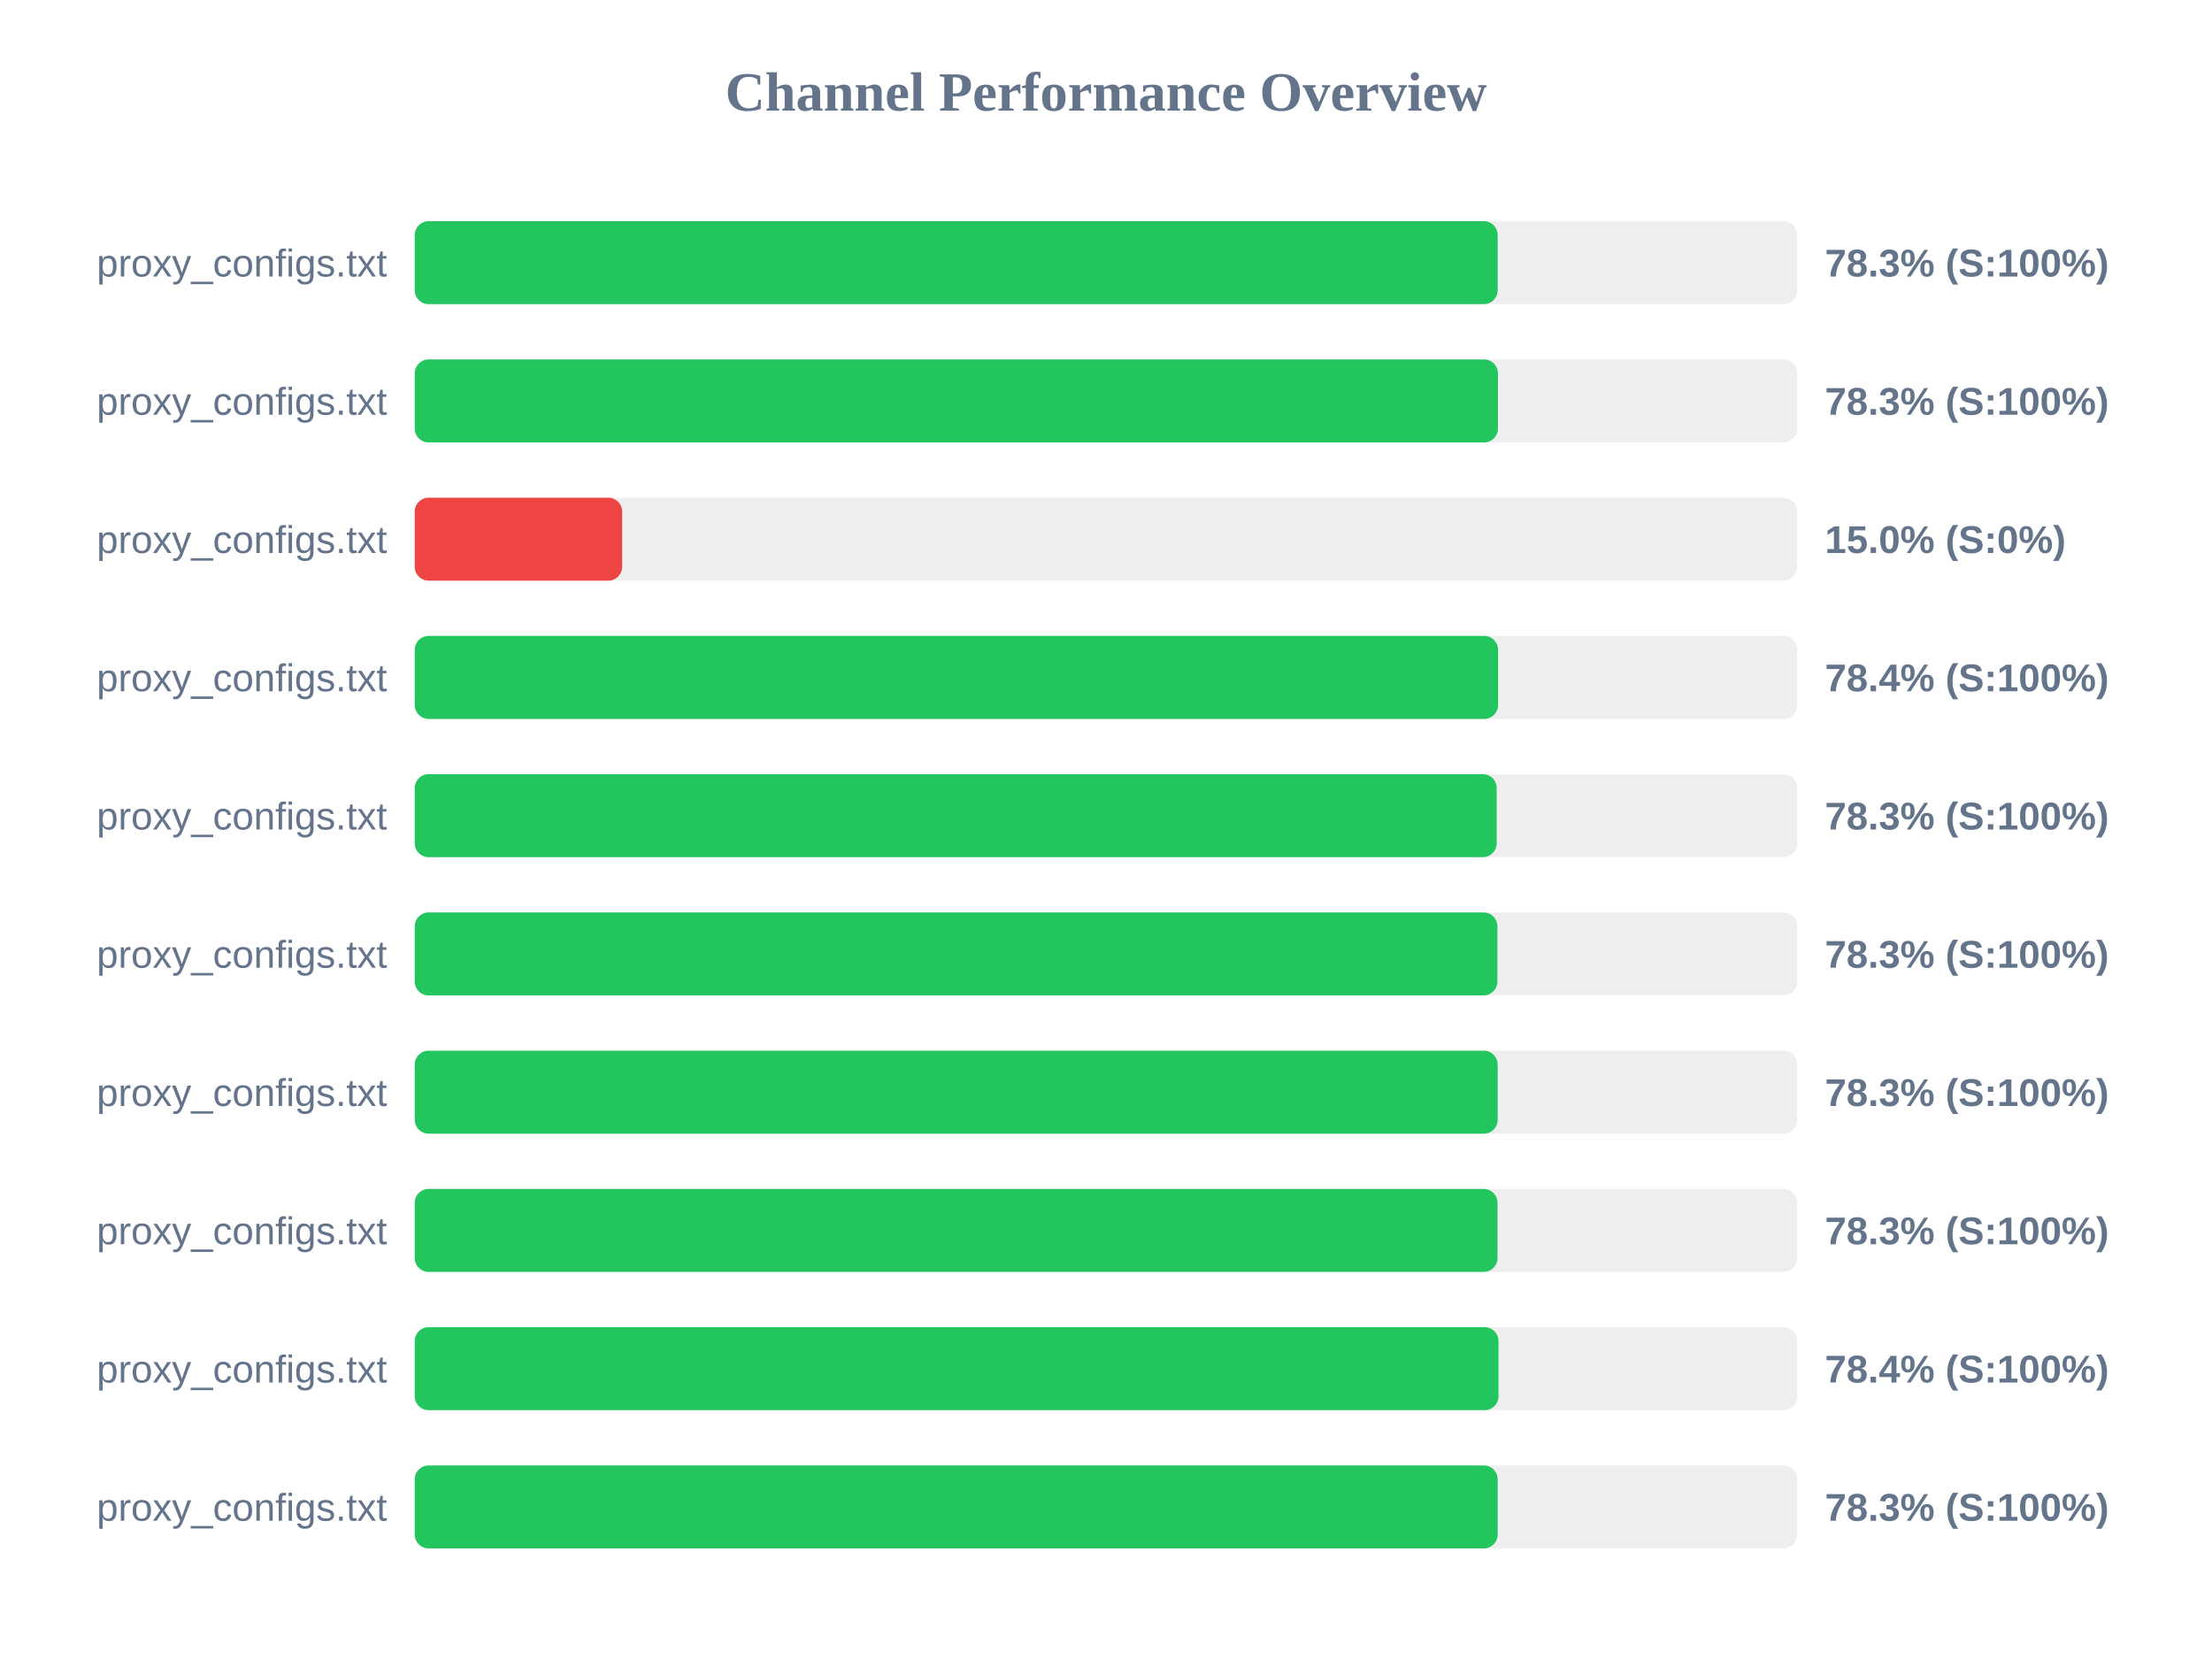
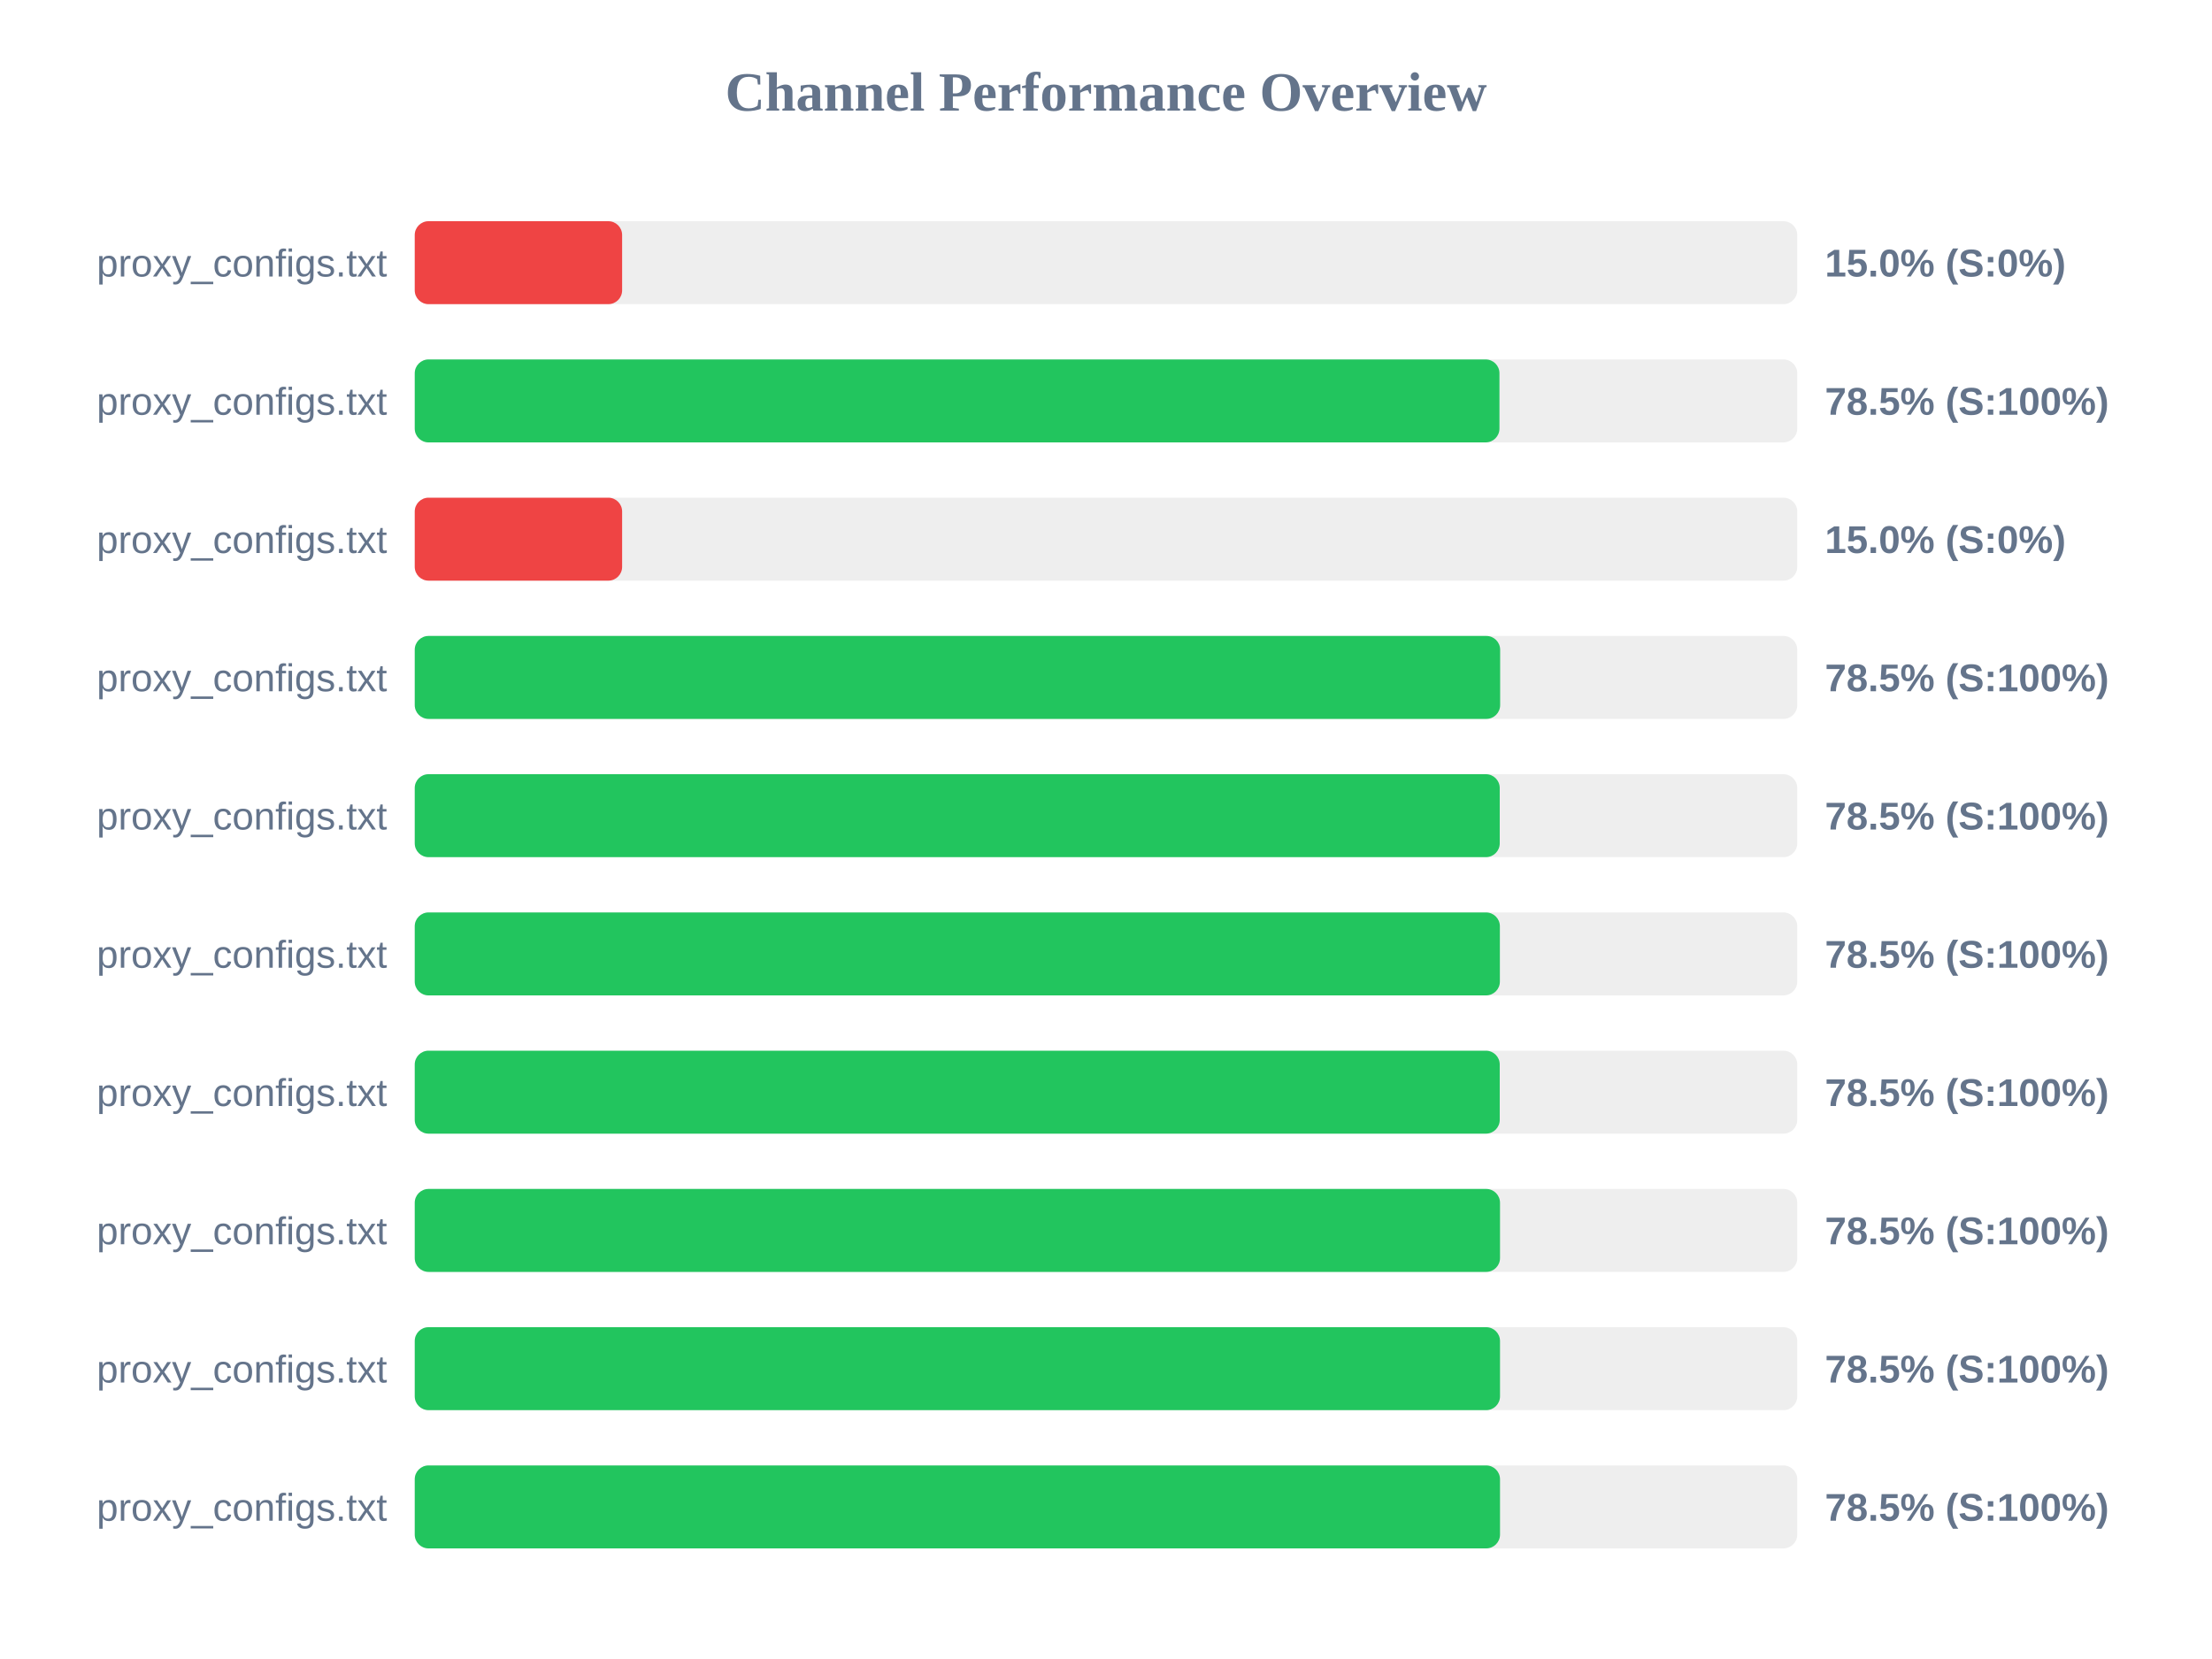
<svg xmlns="http://www.w3.org/2000/svg" width="800" height="600" version="1.1">
  <style>
        .row { font: 14px Arial; fill: #64748b; }
        .score { font: bold 14px Arial; fill: #64748b; }
    </style>
  <text x="400" y="40" text-anchor="middle" font-size="20px" font-weight="bold" fill="#64748b">Channel Performance Overview</text>
  <rect x="150" y="80" width="500" height="30" fill="#eee" rx="5" />
-   <rect x="150" y="80" width="391.65" height="30" fill="#22c55e" rx="5" />
+   <rect x="150" y="80" width="75.0" height="30" fill="#ef4444" rx="5" />
  <text x="140" y="100" text-anchor="end" class="row">proxy_configs.txt</text>
-   <text x="660" y="100" text-anchor="start" class="score">78.3% (S:100%)</text>
+   <text x="660" y="100" text-anchor="start" class="score">15.0% (S:0%)</text>
  <rect x="150" y="130" width="500" height="30" fill="#eee" rx="5" />
-   <rect x="150" y="130" width="391.75" height="30" fill="#22c55e" rx="5" />
+   <rect x="150" y="130" width="392.3" height="30" fill="#22c55e" rx="5" />
  <text x="140" y="150" text-anchor="end" class="row">proxy_configs.txt</text>
-   <text x="660" y="150" text-anchor="start" class="score">78.3% (S:100%)</text>
+   <text x="660" y="150" text-anchor="start" class="score">78.5% (S:100%)</text>
  <rect x="150" y="180" width="500" height="30" fill="#eee" rx="5" />
  <rect x="150" y="180" width="75.0" height="30" fill="#ef4444" rx="5" />
  <text x="140" y="200" text-anchor="end" class="row">proxy_configs.txt</text>
  <text x="660" y="200" text-anchor="start" class="score">15.0% (S:0%)</text>
  <rect x="150" y="230" width="500" height="30" fill="#eee" rx="5" />
-   <rect x="150" y="230" width="391.8" height="30" fill="#22c55e" rx="5" />
+   <rect x="150" y="230" width="392.55" height="30" fill="#22c55e" rx="5" />
  <text x="140" y="250" text-anchor="end" class="row">proxy_configs.txt</text>
-   <text x="660" y="250" text-anchor="start" class="score">78.4% (S:100%)</text>
+   <text x="660" y="250" text-anchor="start" class="score">78.5% (S:100%)</text>
  <rect x="150" y="280" width="500" height="30" fill="#eee" rx="5" />
-   <rect x="150" y="280" width="391.3" height="30" fill="#22c55e" rx="5" />
+   <rect x="150" y="280" width="392.4" height="30" fill="#22c55e" rx="5" />
  <text x="140" y="300" text-anchor="end" class="row">proxy_configs.txt</text>
-   <text x="660" y="300" text-anchor="start" class="score">78.3% (S:100%)</text>
+   <text x="660" y="300" text-anchor="start" class="score">78.5% (S:100%)</text>
  <rect x="150" y="330" width="500" height="30" fill="#eee" rx="5" />
-   <rect x="150" y="330" width="391.55" height="30" fill="#22c55e" rx="5" />
+   <rect x="150" y="330" width="392.45" height="30" fill="#22c55e" rx="5" />
  <text x="140" y="350" text-anchor="end" class="row">proxy_configs.txt</text>
-   <text x="660" y="350" text-anchor="start" class="score">78.3% (S:100%)</text>
+   <text x="660" y="350" text-anchor="start" class="score">78.5% (S:100%)</text>
  <rect x="150" y="380" width="500" height="30" fill="#eee" rx="5" />
-   <rect x="150" y="380" width="391.65" height="30" fill="#22c55e" rx="5" />
+   <rect x="150" y="380" width="392.4" height="30" fill="#22c55e" rx="5" />
  <text x="140" y="400" text-anchor="end" class="row">proxy_configs.txt</text>
-   <text x="660" y="400" text-anchor="start" class="score">78.3% (S:100%)</text>
+   <text x="660" y="400" text-anchor="start" class="score">78.5% (S:100%)</text>
  <rect x="150" y="430" width="500" height="30" fill="#eee" rx="5" />
-   <rect x="150" y="430" width="391.6" height="30" fill="#22c55e" rx="5" />
+   <rect x="150" y="430" width="392.5" height="30" fill="#22c55e" rx="5" />
  <text x="140" y="450" text-anchor="end" class="row">proxy_configs.txt</text>
-   <text x="660" y="450" text-anchor="start" class="score">78.3% (S:100%)</text>
+   <text x="660" y="450" text-anchor="start" class="score">78.5% (S:100%)</text>
  <rect x="150" y="480" width="500" height="30" fill="#eee" rx="5" />
-   <rect x="150" y="480" width="391.95" height="30" fill="#22c55e" rx="5" />
+   <rect x="150" y="480" width="392.5" height="30" fill="#22c55e" rx="5" />
  <text x="140" y="500" text-anchor="end" class="row">proxy_configs.txt</text>
-   <text x="660" y="500" text-anchor="start" class="score">78.4% (S:100%)</text>
+   <text x="660" y="500" text-anchor="start" class="score">78.5% (S:100%)</text>
  <rect x="150" y="530" width="500" height="30" fill="#eee" rx="5" />
-   <rect x="150" y="530" width="391.65" height="30" fill="#22c55e" rx="5" />
+   <rect x="150" y="530" width="392.5" height="30" fill="#22c55e" rx="5" />
  <text x="140" y="550" text-anchor="end" class="row">proxy_configs.txt</text>
-   <text x="660" y="550" text-anchor="start" class="score">78.3% (S:100%)</text>
+   <text x="660" y="550" text-anchor="start" class="score">78.5% (S:100%)</text>
</svg>
